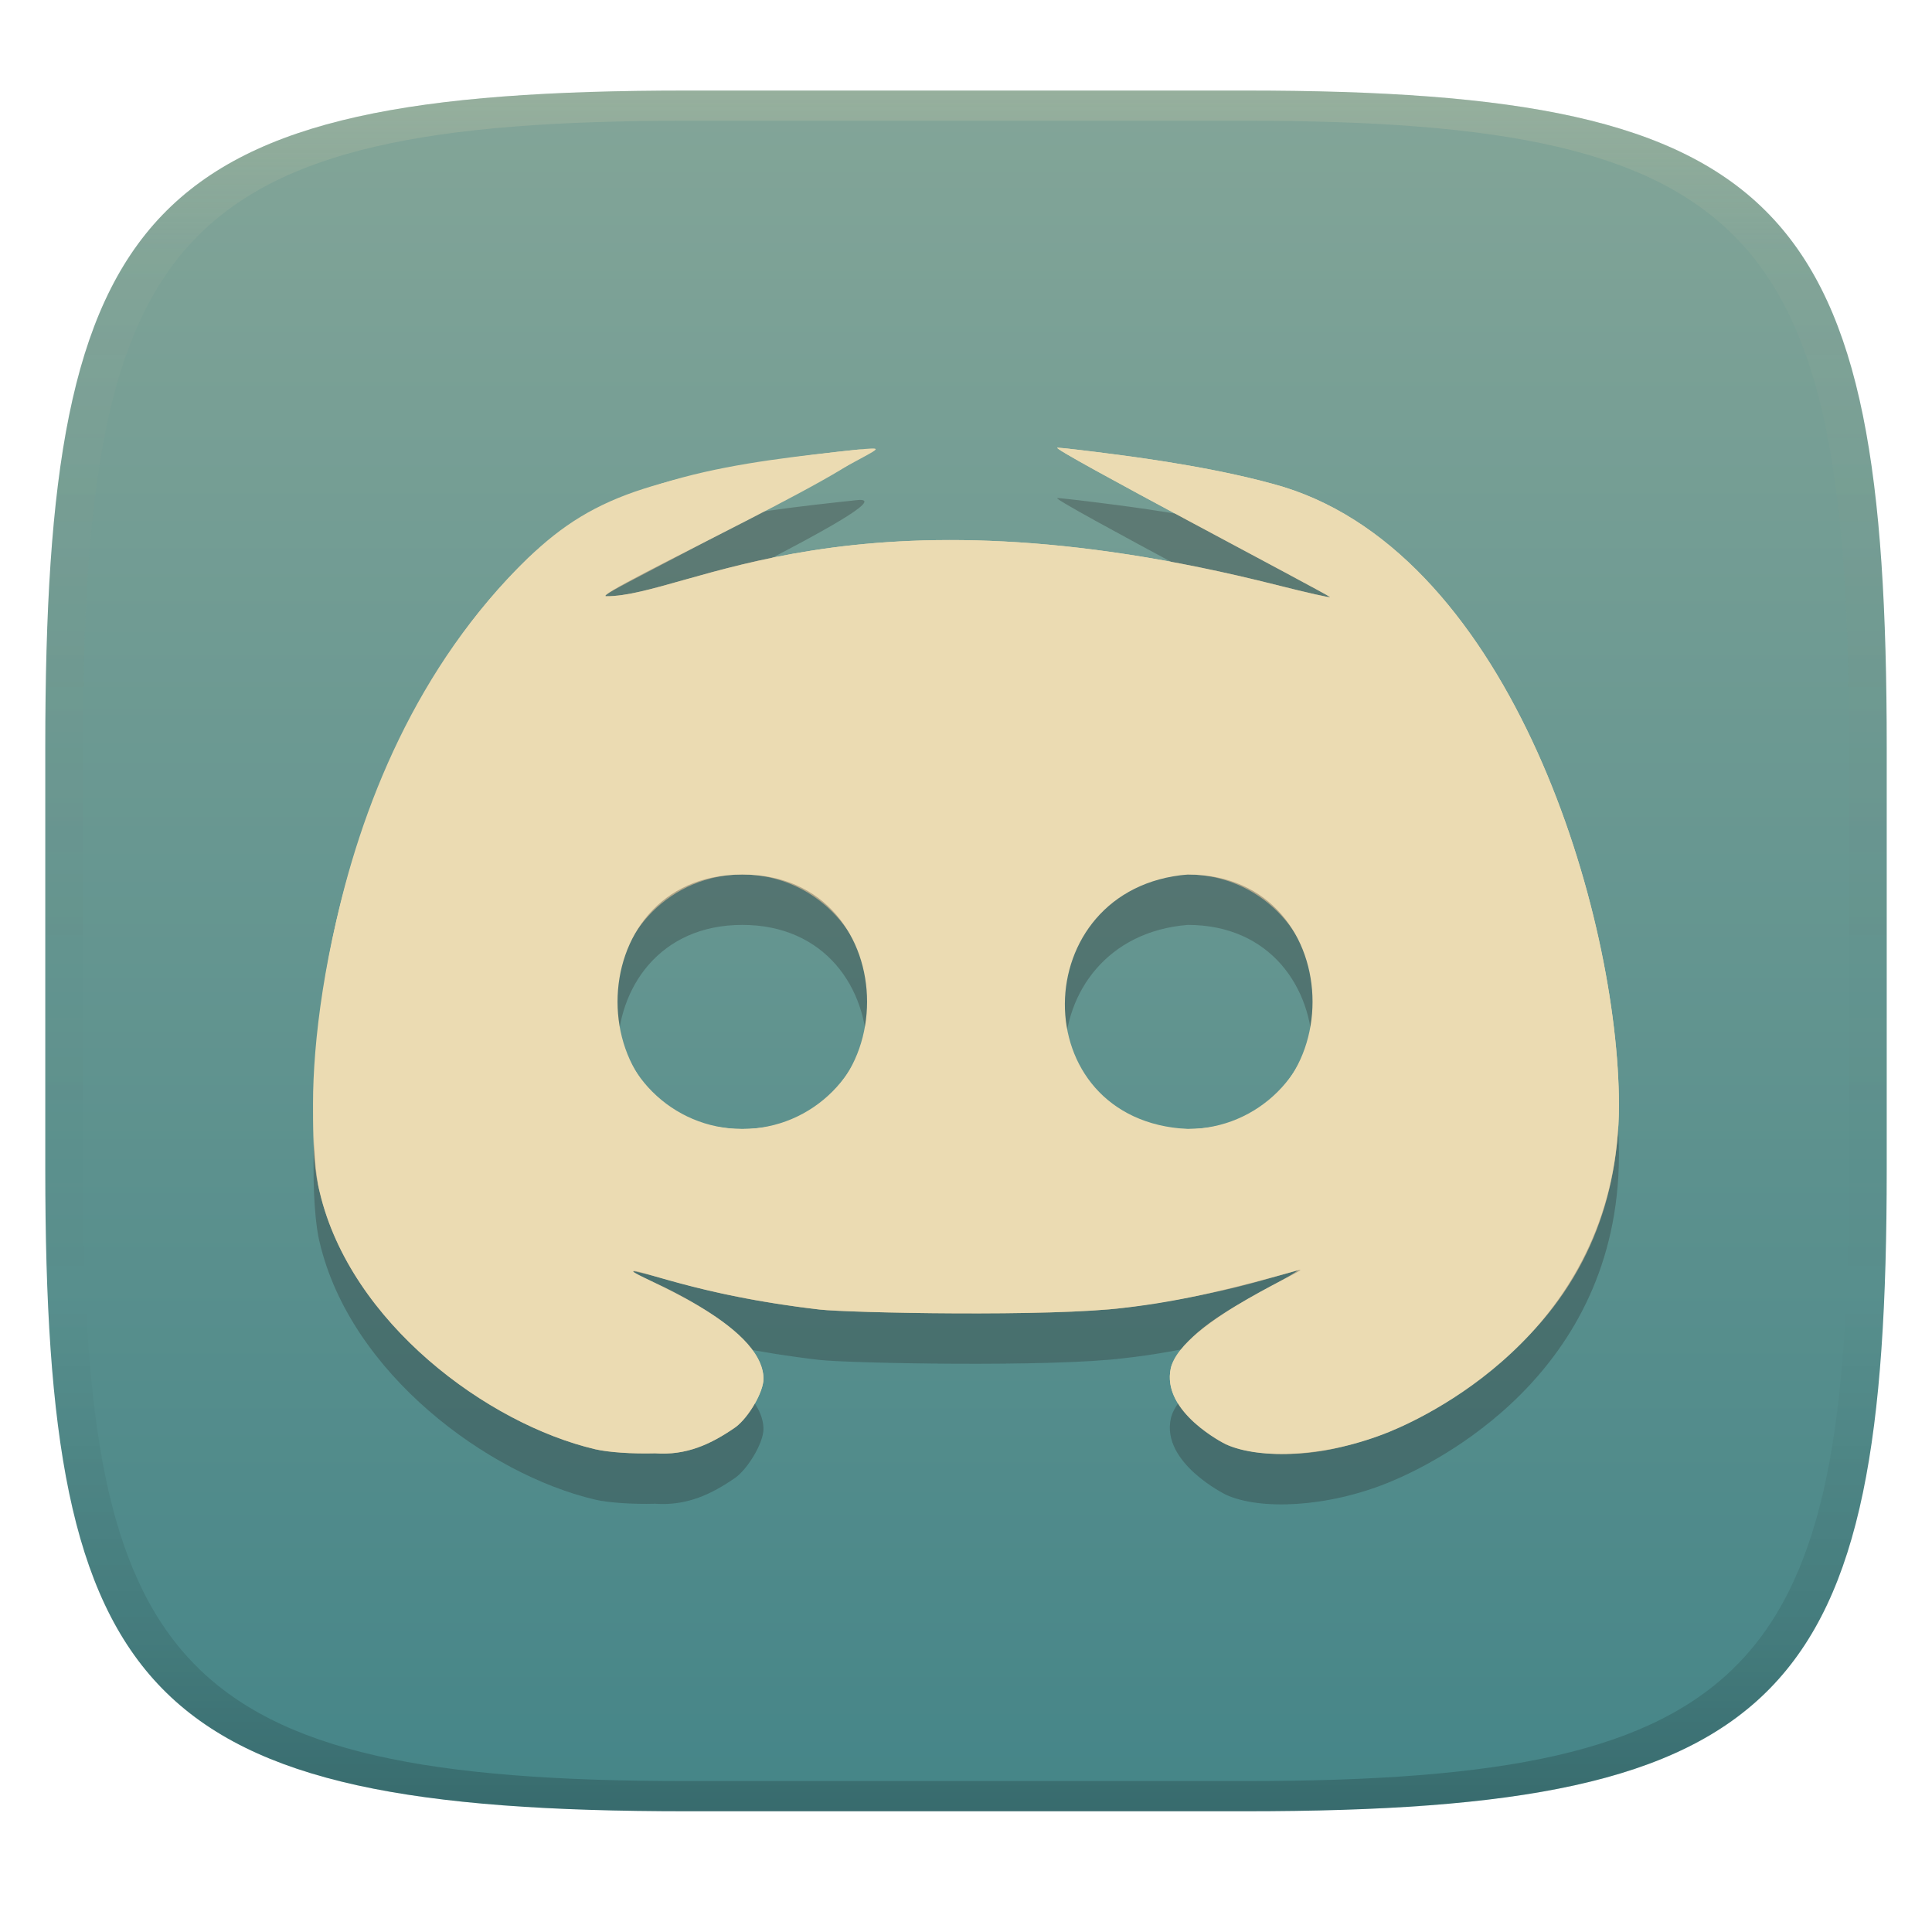
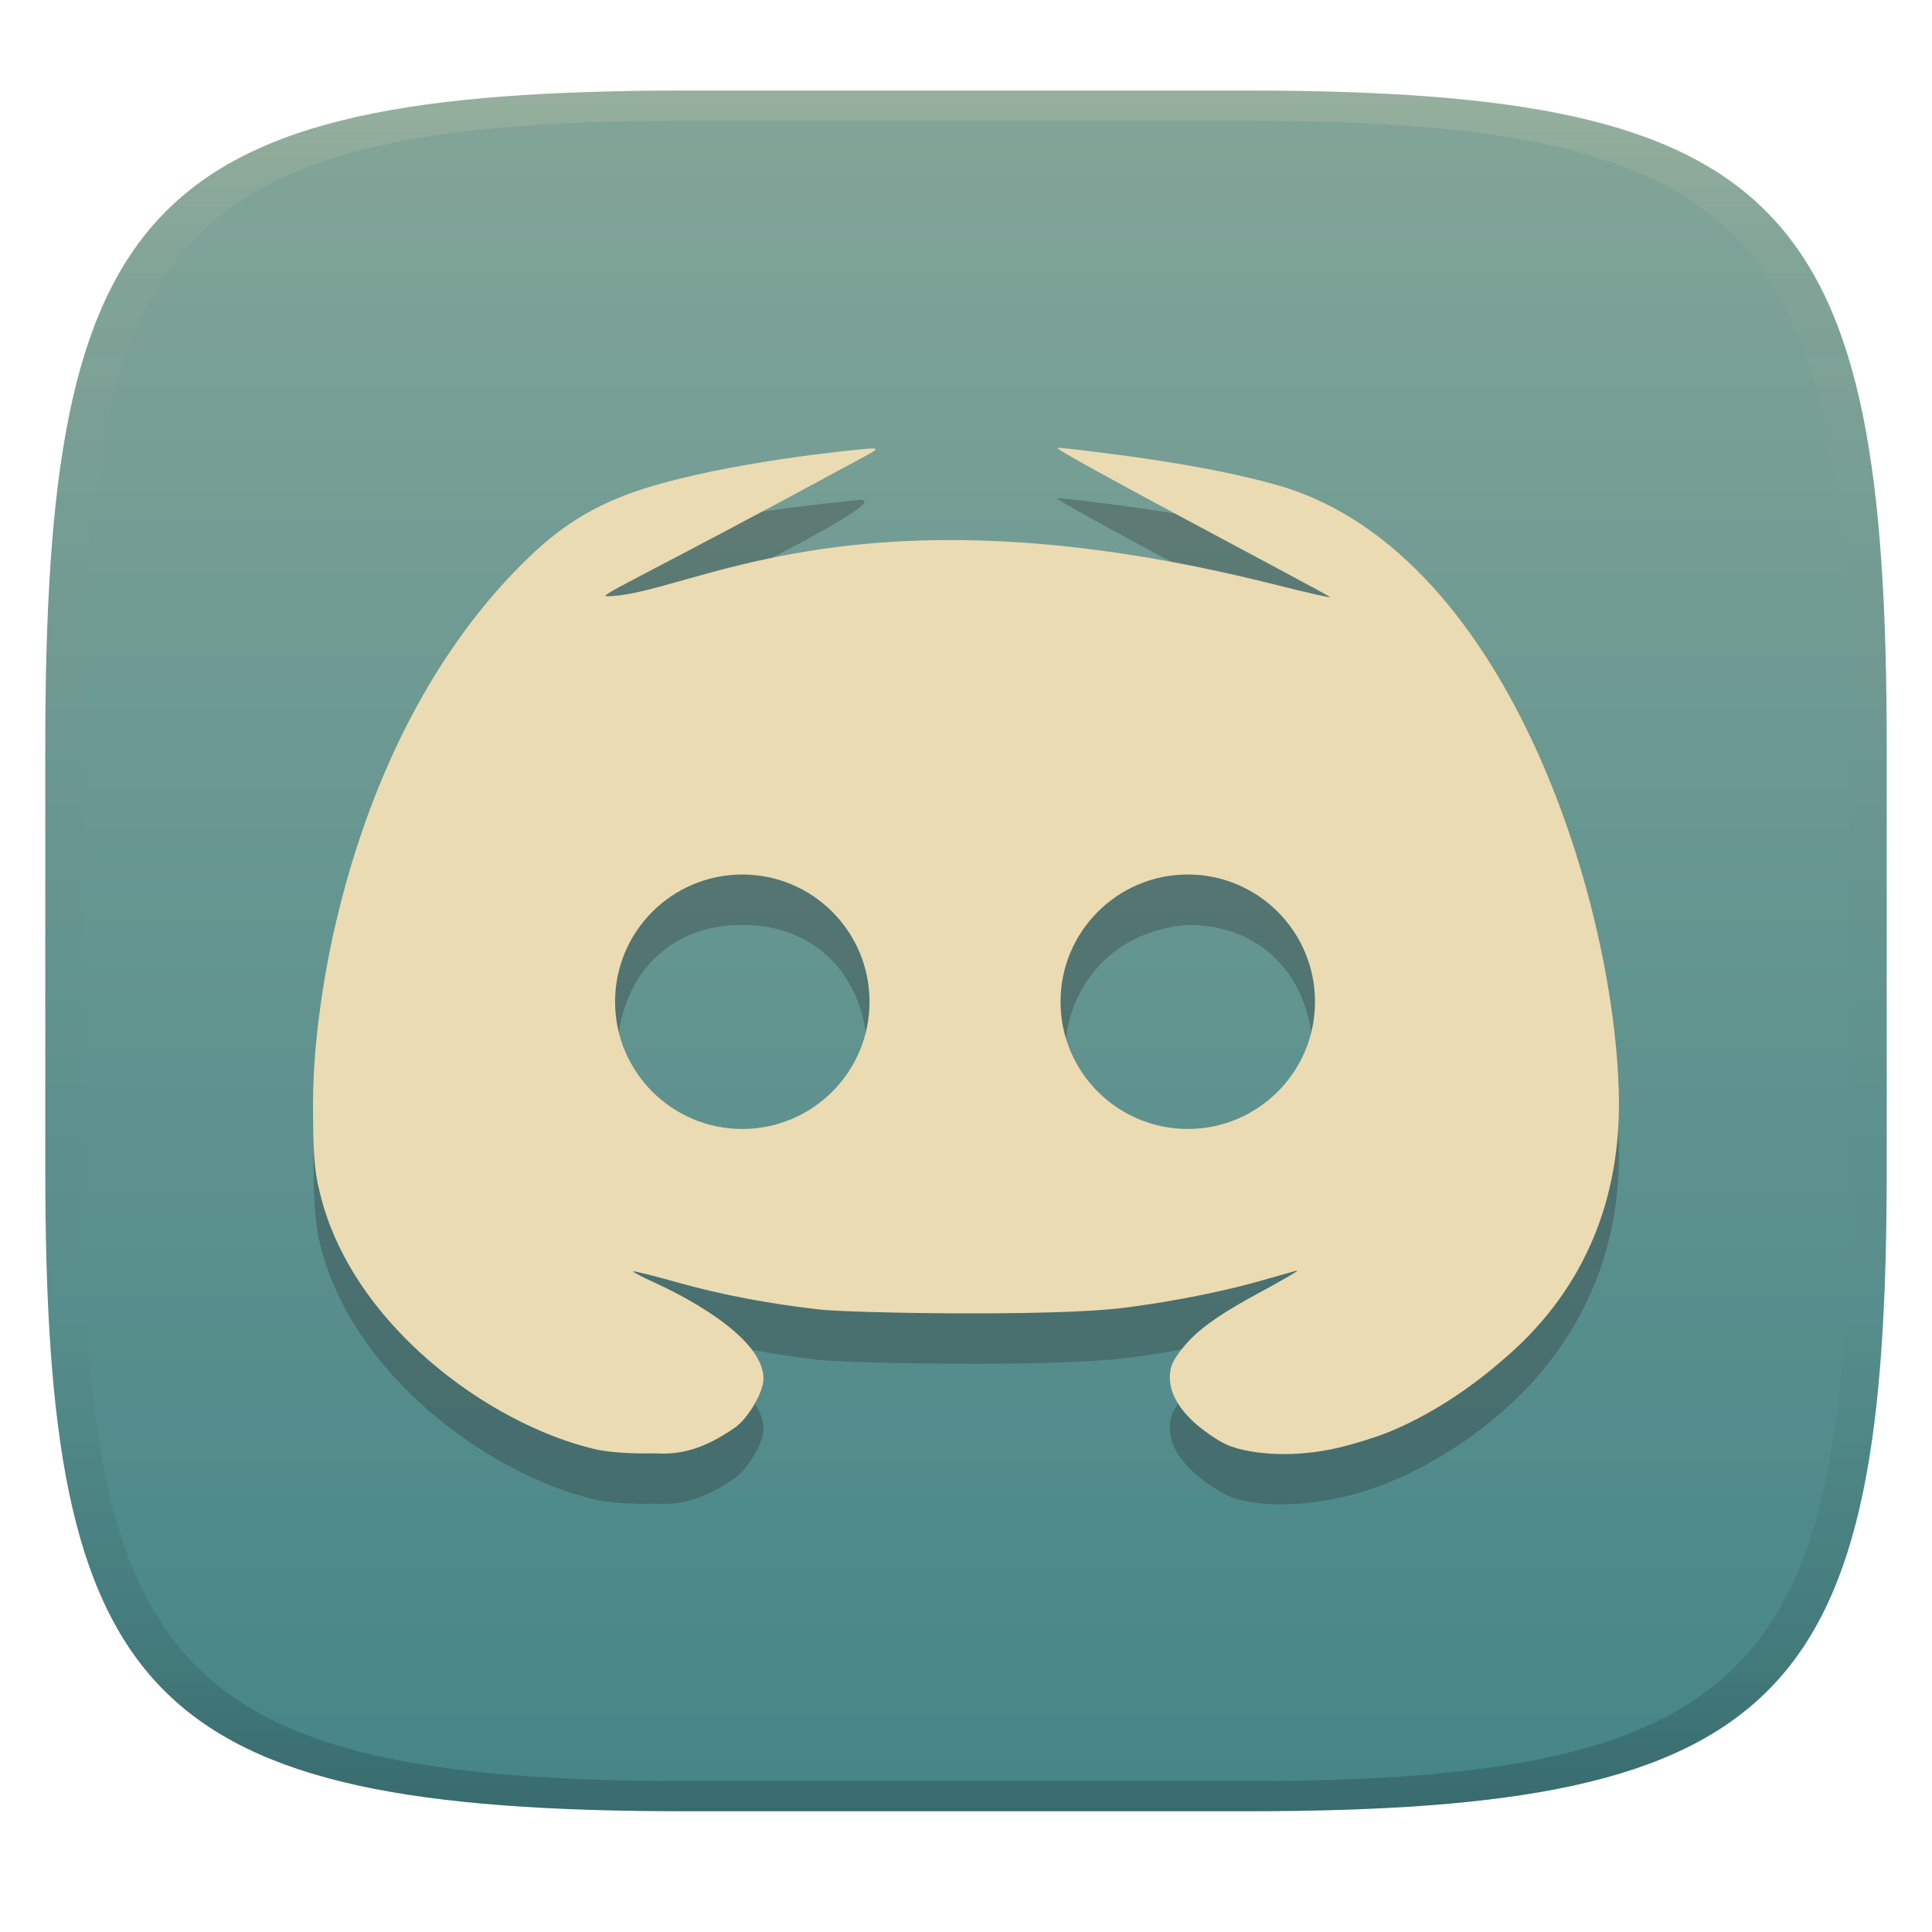
<svg xmlns="http://www.w3.org/2000/svg" width="256" height="256" version="1.1">
  <defs>
    <linearGradient id="linearGradient31" x1=".5" x2=".5" y2="1" gradientTransform="matrix(244,0,0,228,5.986,12)" gradientUnits="userSpaceOnUse">
      <stop stop-color="#ebdbb2" stop-opacity=".2" offset="0" />
      <stop stop-color="#ebdbb2" stop-opacity=".05" offset=".1" />
      <stop stop-opacity="0" offset=".704" />
      <stop stop-opacity=".1" offset=".897" />
      <stop stop-opacity=".2" offset="1" />
    </linearGradient>
    <linearGradient id="linearGradient6" x1="140" x2="140" y1="12" y2="240" gradientUnits="userSpaceOnUse">
      <stop stop-color="#83a598" offset="0" />
      <stop stop-color="#458588" offset="1" />
    </linearGradient>
  </defs>
  <path d="m165 12c72 0 85 15 85 87v56c0 70-13 85-85 85h-74c-72 0-85-15-85-85v-56c0-72 13-87 85-87z" fill="url(#linearGradient6)" style="isolation:isolate" />
  <path d="m91 12c-72 0-85 15-85 87v56c0 70 13 85 85 85h74c72 0 85-15 85-85v-56c0-72-13-87-85-87zm0 4h74c68 0 80 15 80 83v56c0 66-12 81-80 81h-74c-68 0-80-15-80-81v-56c0-68 12-83 80-83z" fill="url(#linearGradient31)" style="isolation:isolate" />
+   <path d="m140.11 66.001c-1.144 0.014 35.71 19.362 36.129 19.79 0.139 0.142-3.053-0.578-7.092-1.6-56.299-14.238-78.072 1.544-88.817 1.49-2.608-0.015 40.98-20.141 33.302-19.422-15.407 1.668-31.859 3.36-43.633 14.338-29.662 28.648-29.835 75.62-27.633 84.052 4.07 17.283 22.206 30.703 36.498 34.059 1.731 0.407 4.882 0.623 7.912 0.543l2e-3 -2e-3c4.157 0.304 7.409-1.184 10.701-3.473 1.771-1.337 3.684-4.683 3.684-6.402 0-7.439-17.264-13.626-17.264-14.224 0-0.623 8.31 3.159 24.697 5.047 3.853 0.444 30.79 0.984 40.36-0.232 7.782-0.85 15.351-2.812 22.865-4.928 3.745-1.045-15.334 6.629-16.686 12.947-1.253 5.858 7.213 10.03 7.326 10.082 4.442 2.036 13.338 1.735 21.637-1.668 6.076-2.491 30.331-14.253 30.42-43.266-0.026-24.985-13.991-72.552-44.494-81.945-7.904-2.351-18.091-3.748-21.754-4.231-4.038-0.532-7.711-0.962-8.162-0.957zm-41.752 56.553c22.045 0 22.045 33.718 0 33.718-22.042-2e-3 -22.042-33.715 0-33.718zm59.029 0c22.042 2e-3 22.042 33.715 0 33.718-21.907-1.05-21.522-31.981 0-33.718z" fill="#282828" opacity=".3" />
  <path d="m140.11 59.324c-1.144 0.014 35.71 19.362 36.129 19.79 0.139 0.142-3.053-0.578-7.092-1.6-56.299-14.238-78.072 1.544-88.817 1.49-1.212-7e-3 6.395-3.397 33.781-18.279 2.638-1.434 2.639-1.434-0.479-1.143-0.287 0.027-17.079 1.601-28.293 5.164-6.47 2.056-10.882 4.868-15.34 9.174-22.511 21.741-28.526 56.25-28.521 72.288 0.002 6.583 0.191 9.095 0.889 11.764 4.07 17.283 22.206 30.703 36.498 34.059 1.731 0.407 4.882 0.623 7.912 0.543l2e-3 -2e-3c4.157 0.304 7.409-1.184 10.701-3.473 1.771-1.337 3.684-4.683 3.684-6.402 0-5.821-11.553-11.44-14.52-12.787-1.509-0.685-2.744-1.333-2.744-1.438 0-0.105 2.541 0.524 5.646 1.397 6.255 1.757 12.363 2.88 19.05 3.65 3.853 0.444 30.79 0.984 40.36-0.232 3.712-0.472 11.065-1.575 18.309-3.637 1.936-0.551 3.987-1.132 4.557-1.291 0.569-0.159-1.76 1.215-5.176 3.053-4.186 2.252-7.019 4.152-8.691 5.828-1.514 1.517-2.612 3.104-2.818 4.066-0.568 2.652 0.826 5.024 2.914 7 1.193 1.129 3.179 2.517 4.412 3.082 2.514 1.153 7.987 1.884 14.045 0.629 2.212-0.458 5.628-1.492 7.592-2.297 6.858-2.812 12.379-7.215 14.877-9.398 10.478-8.792 15.502-20.441 15.543-33.867-0.026-24.985-13.991-72.552-44.494-81.945-7.904-2.351-18.091-3.748-21.754-4.231-4.038-0.532-7.711-0.962-8.162-0.957zm-41.752 56.553c9.311 0 16.859 7.548 16.859 16.859s-7.548 16.859-16.859 16.859c-9.31-1e-3 -16.857-7.549-16.857-16.859s7.547-16.858 16.857-16.859zm59.029 0c9.31 1e-3 16.857 7.549 16.857 16.859s-7.547 16.858-16.857 16.859c-9.311 0-16.859-7.548-16.859-16.859s7.548-16.859 16.859-16.859z" fill="#ebdbb2" />
-   <path d="m140.11 66.001c-1.144 0.014 35.71 19.362 36.129 19.79 0.139 0.142-3.053-0.578-7.092-1.6-56.299-14.238-78.072 1.544-88.817 1.49-2.608-0.015 40.98-20.141 33.302-19.422-15.407 1.668-31.859 3.36-43.633 14.338-29.662 28.648-29.835 75.62-27.633 84.052 4.07 17.283 22.206 30.703 36.498 34.059 1.731 0.407 4.882 0.623 7.912 0.543l2e-3 -2e-3c4.157 0.304 7.409-1.184 10.701-3.473 1.771-1.337 3.684-4.683 3.684-6.402 0-7.439-17.264-13.626-17.264-14.224 0-0.623 8.31 3.159 24.697 5.047 3.853 0.444 30.79 0.984 40.36-0.232 7.782-0.85 15.351-2.812 22.865-4.928 3.745-1.045-15.334 6.629-16.686 12.947-1.253 5.858 7.213 10.03 7.326 10.082 4.442 2.036 13.338 1.735 21.637-1.668 6.076-2.491 30.331-14.253 30.42-43.266-0.026-24.985-13.991-72.552-44.494-81.945-7.904-2.351-18.091-3.748-21.754-4.231-4.038-0.532-7.711-0.962-8.162-0.957zm-41.752 56.553c22.045 0 22.045 33.718 0 33.718-22.042-2e-3 -22.042-33.715 0-33.718zm59.029 0c22.042 2e-3 22.042 33.715 0 33.718-21.907-1.05-21.522-31.981 0-33.718z" fill="#282828" opacity=".3" />
-   <path d="m140.11 59.324c-1.144 0.014 35.71 19.362 36.129 19.79 0.139 0.142-3.053-0.578-7.092-1.6-56.299-14.238-78.072 1.544-88.817 1.49-2.608-0.015 40.98-20.141 33.302-19.422-15.407 1.668-31.859 3.36-43.633 14.338-29.662 28.648-29.835 75.62-27.633 84.052 4.07 17.283 22.206 30.703 36.498 34.059 1.731 0.407 4.882 0.623 7.912 0.543l2e-3 -2e-3c4.157 0.304 7.409-1.184 10.701-3.473 1.771-1.337 3.684-4.683 3.684-6.402 0-7.439-17.264-13.626-17.264-14.224 0-0.623 8.31 3.159 24.697 5.047 3.853 0.444 30.79 0.984 40.36-0.232 7.782-0.85 15.351-2.812 22.865-4.928 3.745-1.045-15.334 6.629-16.686 12.947-1.253 5.858 7.213 10.03 7.326 10.082 4.442 2.036 13.338 1.735 21.637-1.668 6.076-2.491 30.331-14.253 30.42-43.266-0.026-24.985-13.991-72.552-44.494-81.945-7.904-2.351-18.091-3.748-21.754-4.231-4.038-0.532-7.711-0.962-8.162-0.957zm-41.752 56.553c22.045 0 22.045 33.718 0 33.718-22.042-2e-3 -22.042-33.715 0-33.718zm59.029 0c22.042 2e-3 22.042 33.715 0 33.718-21.907-1.05-21.522-31.981 0-33.718z" fill="#ebdbb2" />
</svg>
